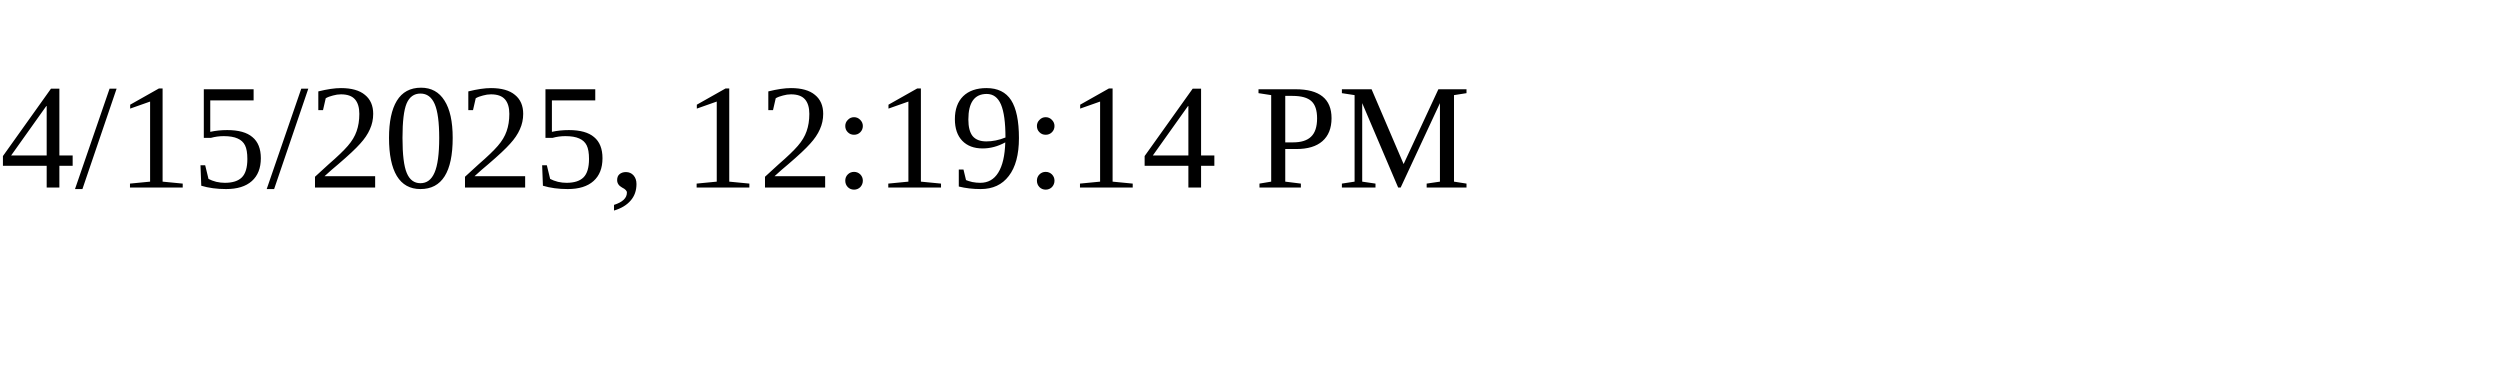
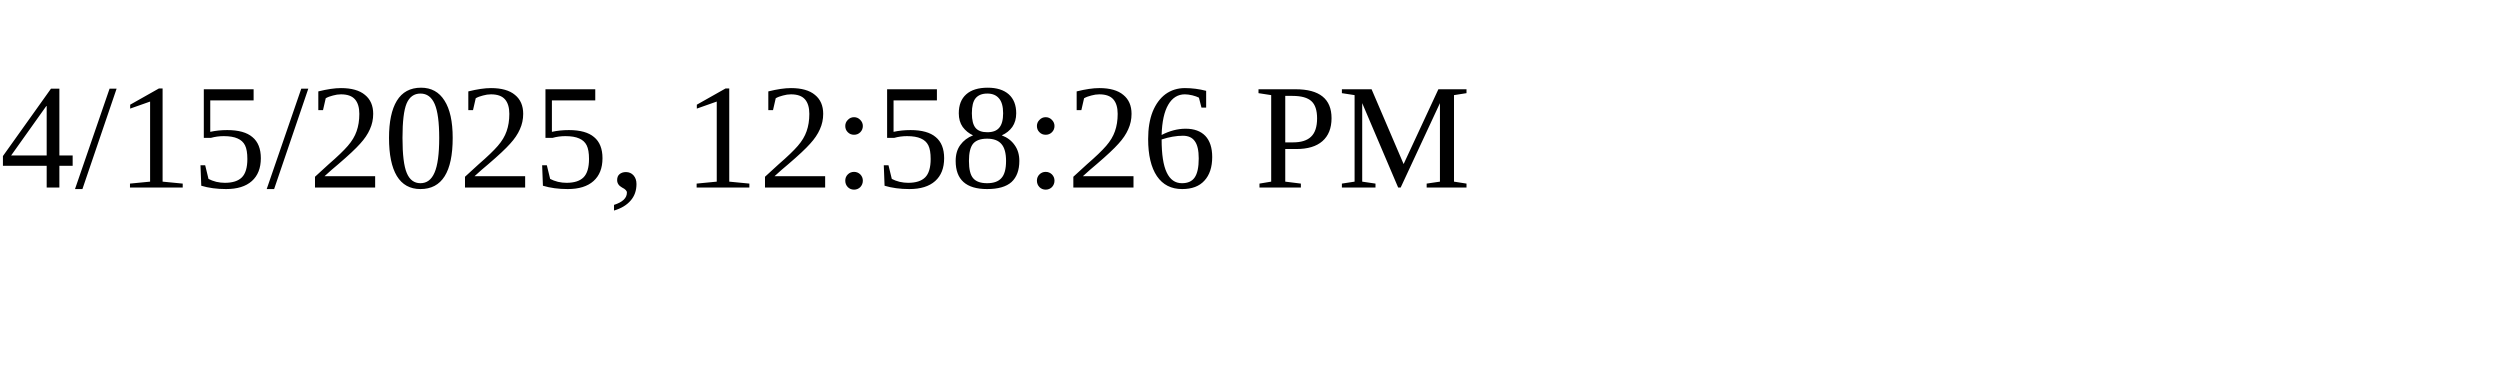
<svg xmlns="http://www.w3.org/2000/svg" height="30" width="200">
-   <text x="0" y="15">4/15/2025, 12:19:14 PM</text>
+   <text x="0" y="15">4/15/2025, 12:58:26 PM</text>
</svg>
